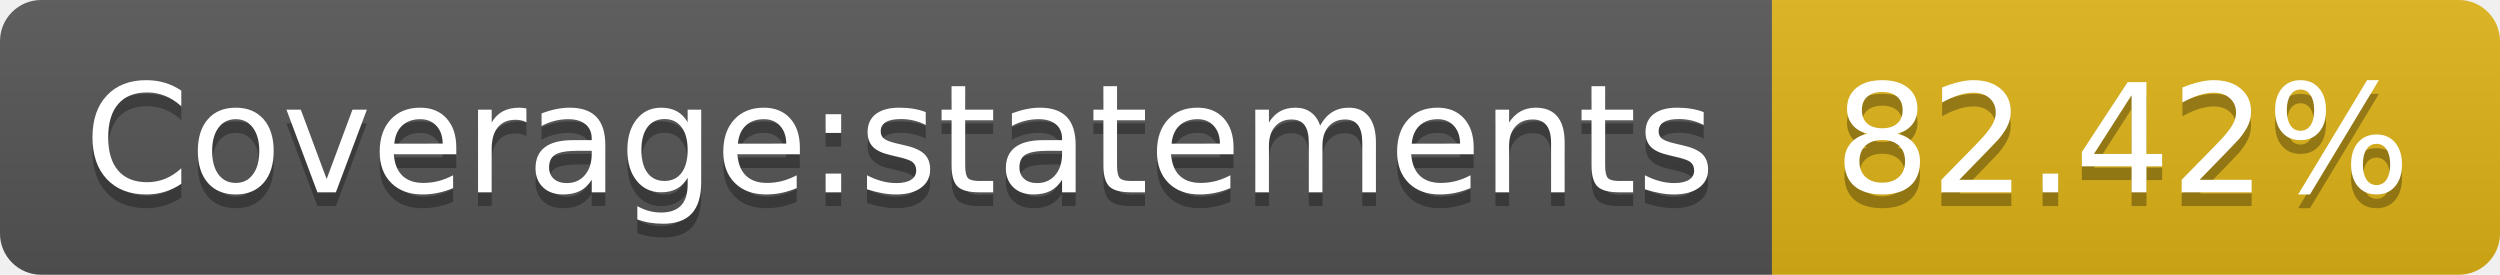
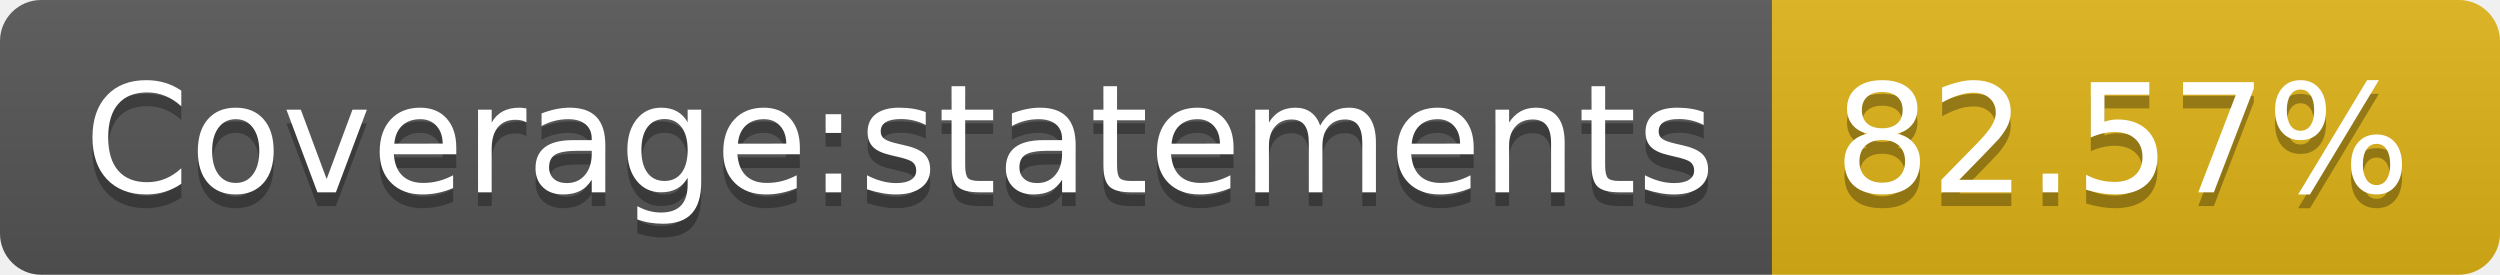
- <svg xmlns="http://www.w3.org/2000/svg" width="182" height="20" role="img" aria-label="Coverage:statements: 82.42%">
+ <svg xmlns="http://www.w3.org/2000/svg" width="182" height="20" role="img" aria-label="Coverage:statements: 82.57%">
  <linearGradient id="s" x2="0" y2="100%">
    <stop offset="0" stop-color="#bbb" stop-opacity=".1" />
    <stop offset="1" stop-opacity=".1" />
  </linearGradient>
  <clipPath id="r">
    <rect width="182" height="20" rx="3" fill="#fff" />
  </clipPath>
  <g clip-path="url(#r)">
    <rect width="129" height="20" fill="#555" />
    <rect x="129" width="53" height="20" fill="#dfb317" />
    <rect width="182" height="20" fill="url(#s)" />
  </g>
  <g fill="#fff" text-anchor="middle" font-family="Verdana,Geneva,DejaVu Sans,sans-serif" text-rendering="geometricPrecision" font-size="110">
    <text aria-hidden="true" x="655" y="150" fill="#010101" fill-opacity=".3" transform="scale(.1)" textLength="1190">Coverage:statements</text>
    <text x="655" y="140" transform="scale(.1)" fill="#fff" textLength="1190">Coverage:statements</text>
-     <text aria-hidden="true" x="1545" y="150" fill="#010101" fill-opacity=".3" transform="scale(.1)" textLength="430">82.42%</text>
-     <text x="1545" y="140" transform="scale(.1)" fill="#fff" textLength="430">82.42%</text>
+     <text aria-hidden="true" x="1545" y="150" fill="#010101" fill-opacity=".3" transform="scale(.1)" textLength="430">82.57%</text>
+     <text x="1545" y="140" transform="scale(.1)" fill="#fff" textLength="430">82.57%</text>
  </g>
</svg>
